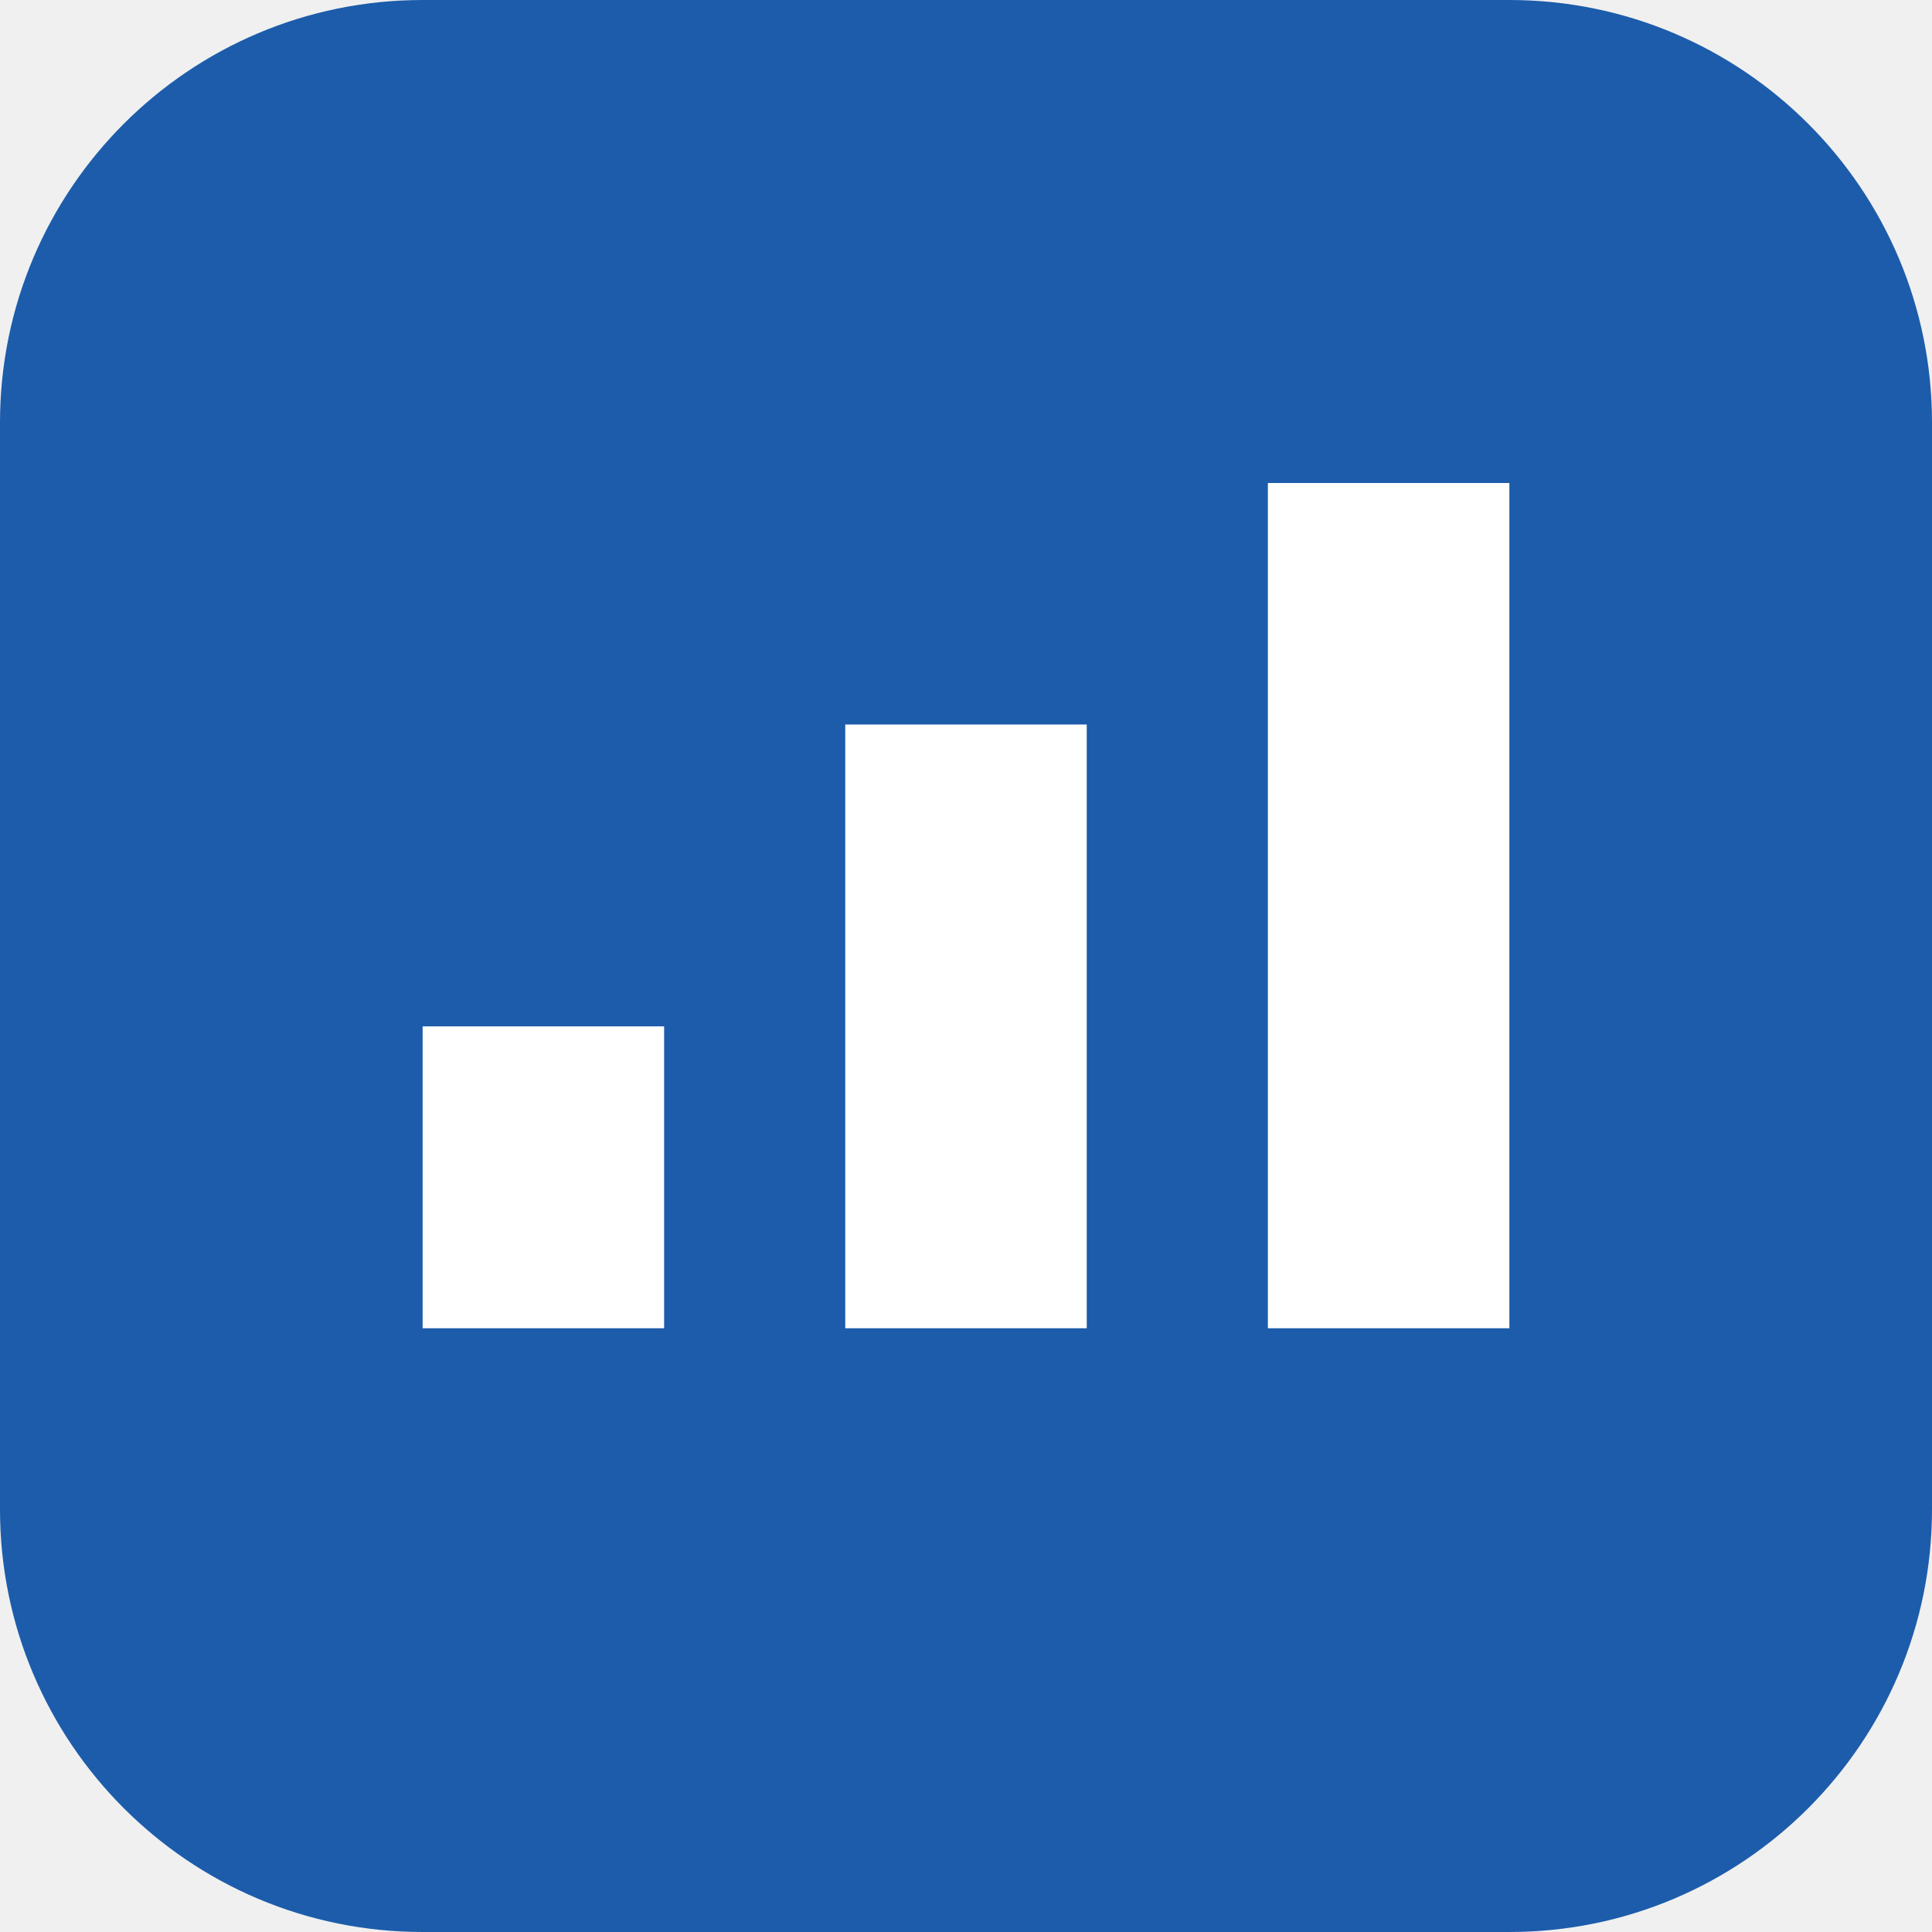
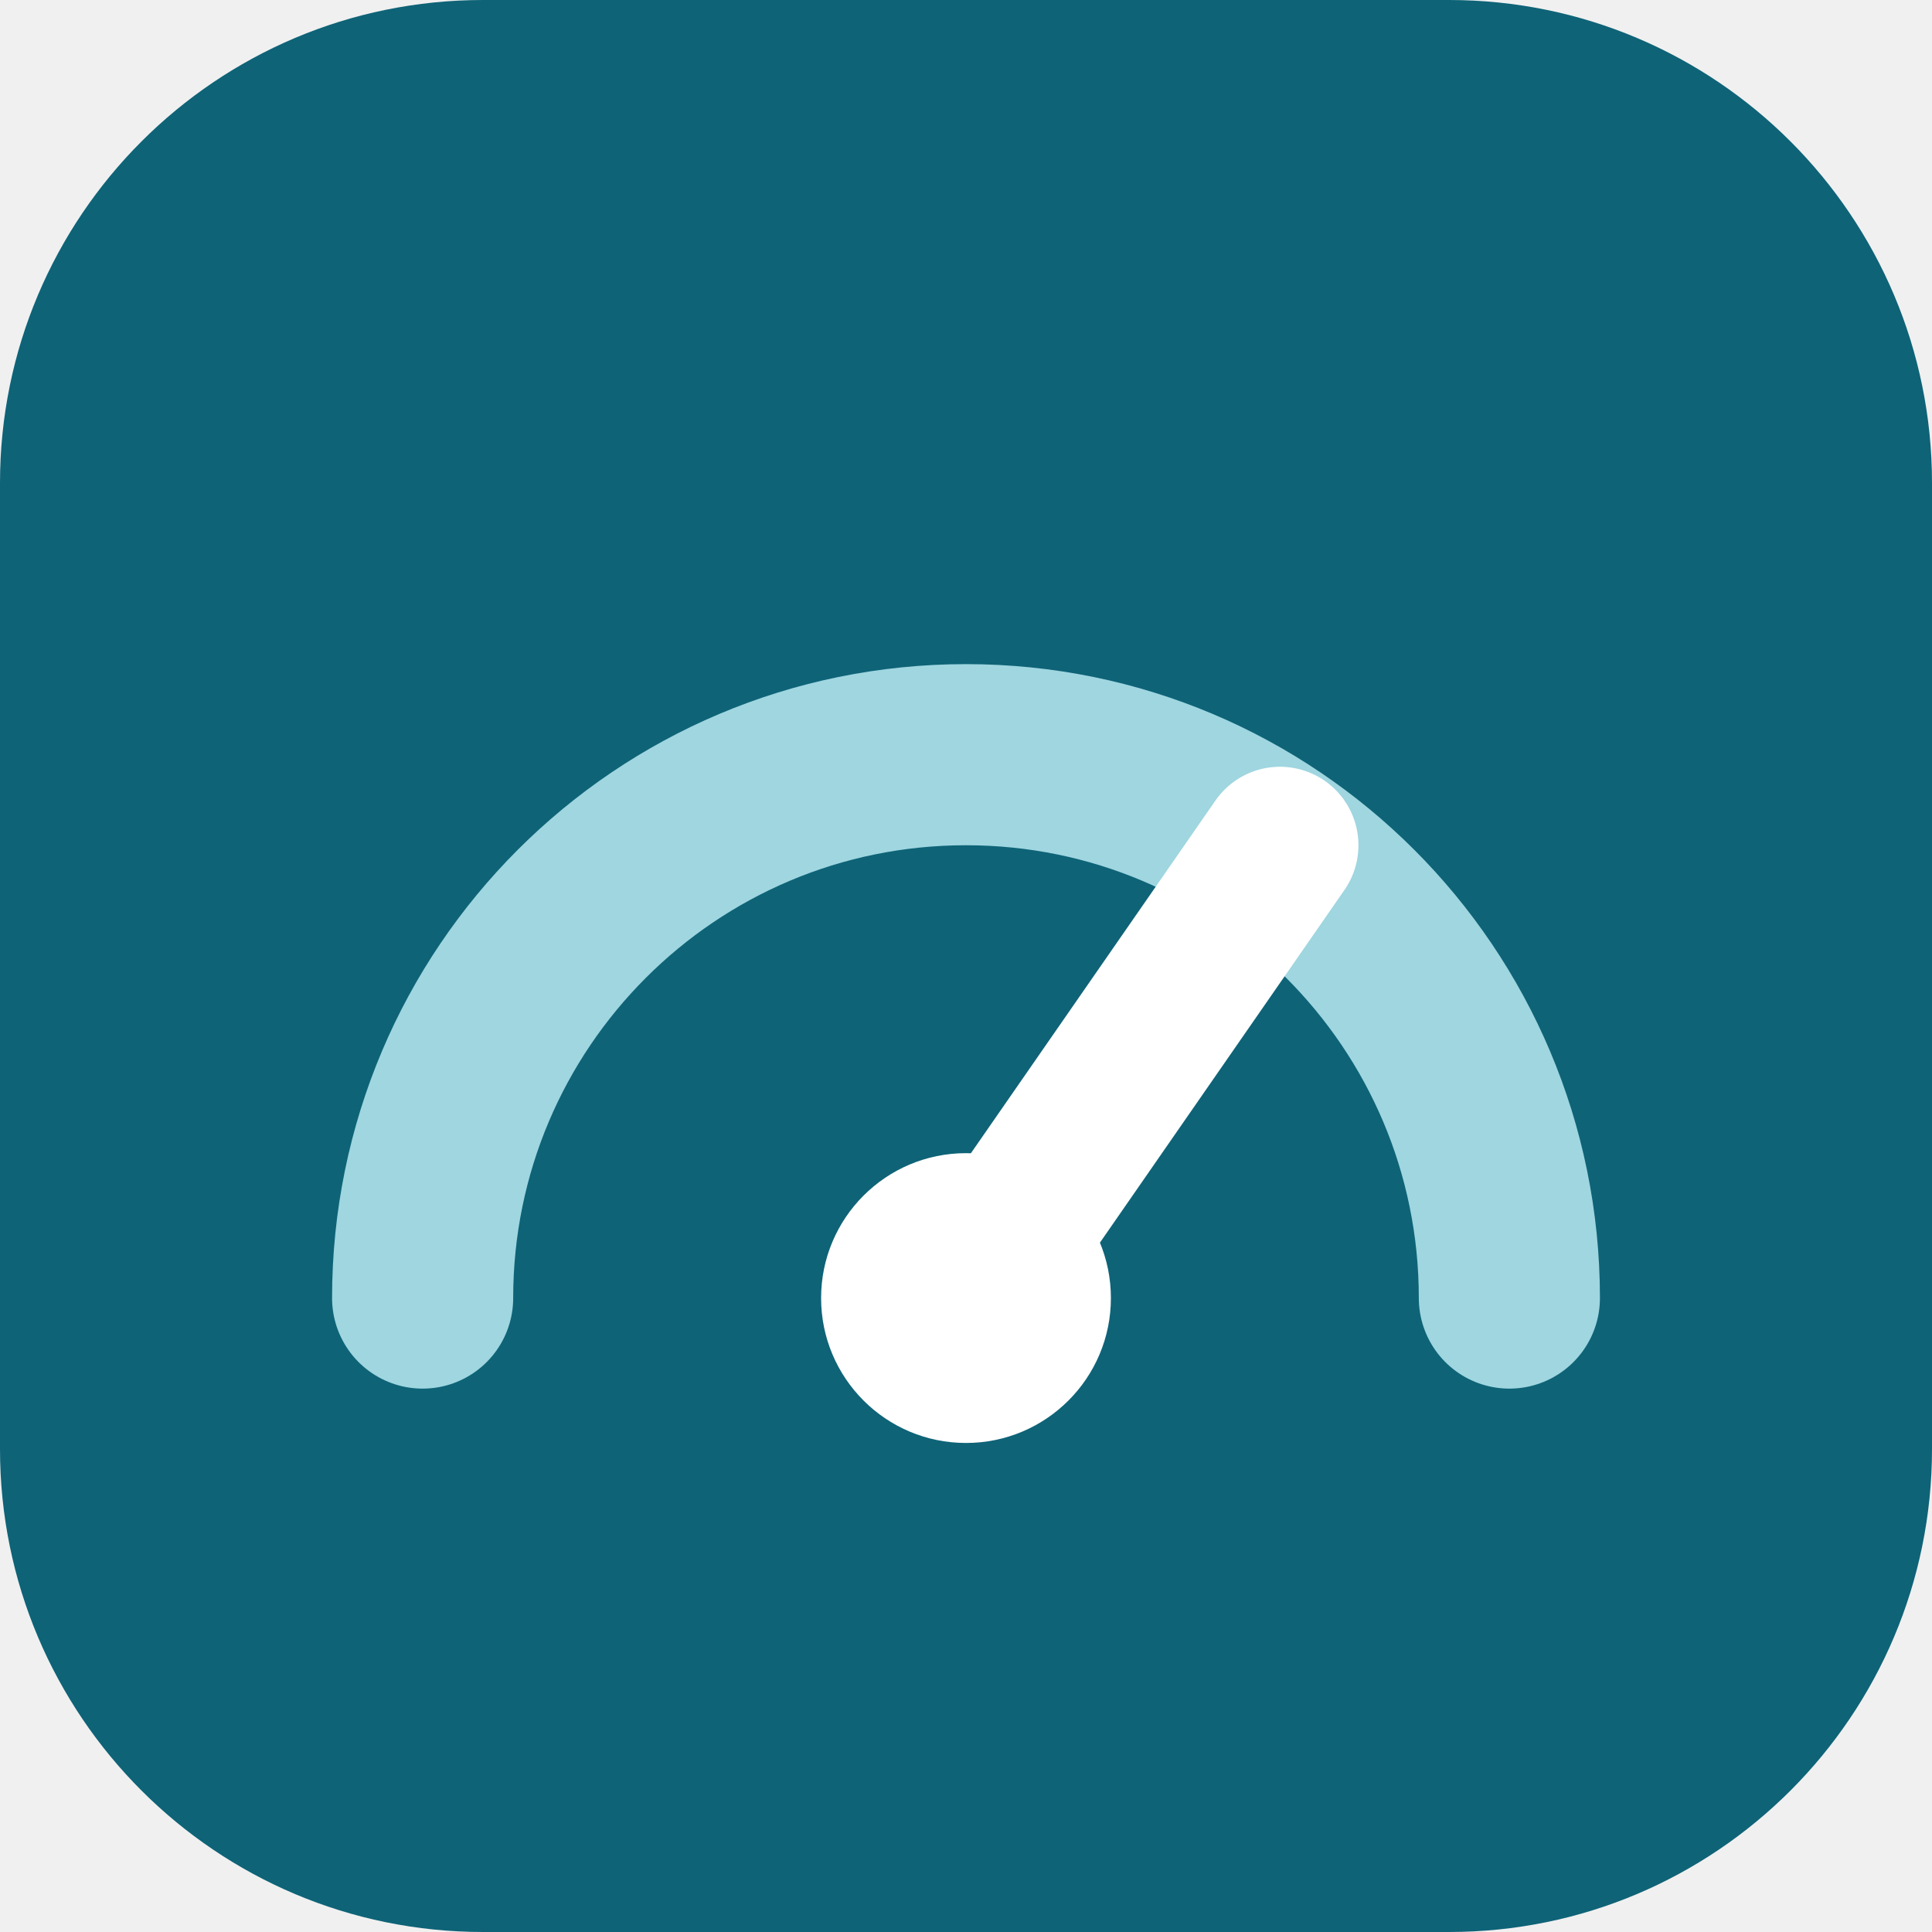
<svg xmlns="http://www.w3.org/2000/svg" viewBox="0 0 32 32">
-   <rect width="32" height="32" rx="7" fill="#1c5cab" />
-   <path d="M7 22h4v-5H7zm7 0h4V12h-4zm7 0h4V8h-4z" fill="#fff" />
+   <rect width="32" height="32" rx="8" fill="#0e6377" />
+   <path d="M7 21.5a9 9 0 0 1 18 0" fill="none" stroke="#9fd6e0" stroke-width="3" stroke-linecap="round" />
+   <path d="M16 21.5 21.2 14" stroke="#fff" stroke-width="2.6" stroke-linecap="round" />
+   <circle cx="16" cy="21.5" r="2.4" fill="#fff" />
</svg>
